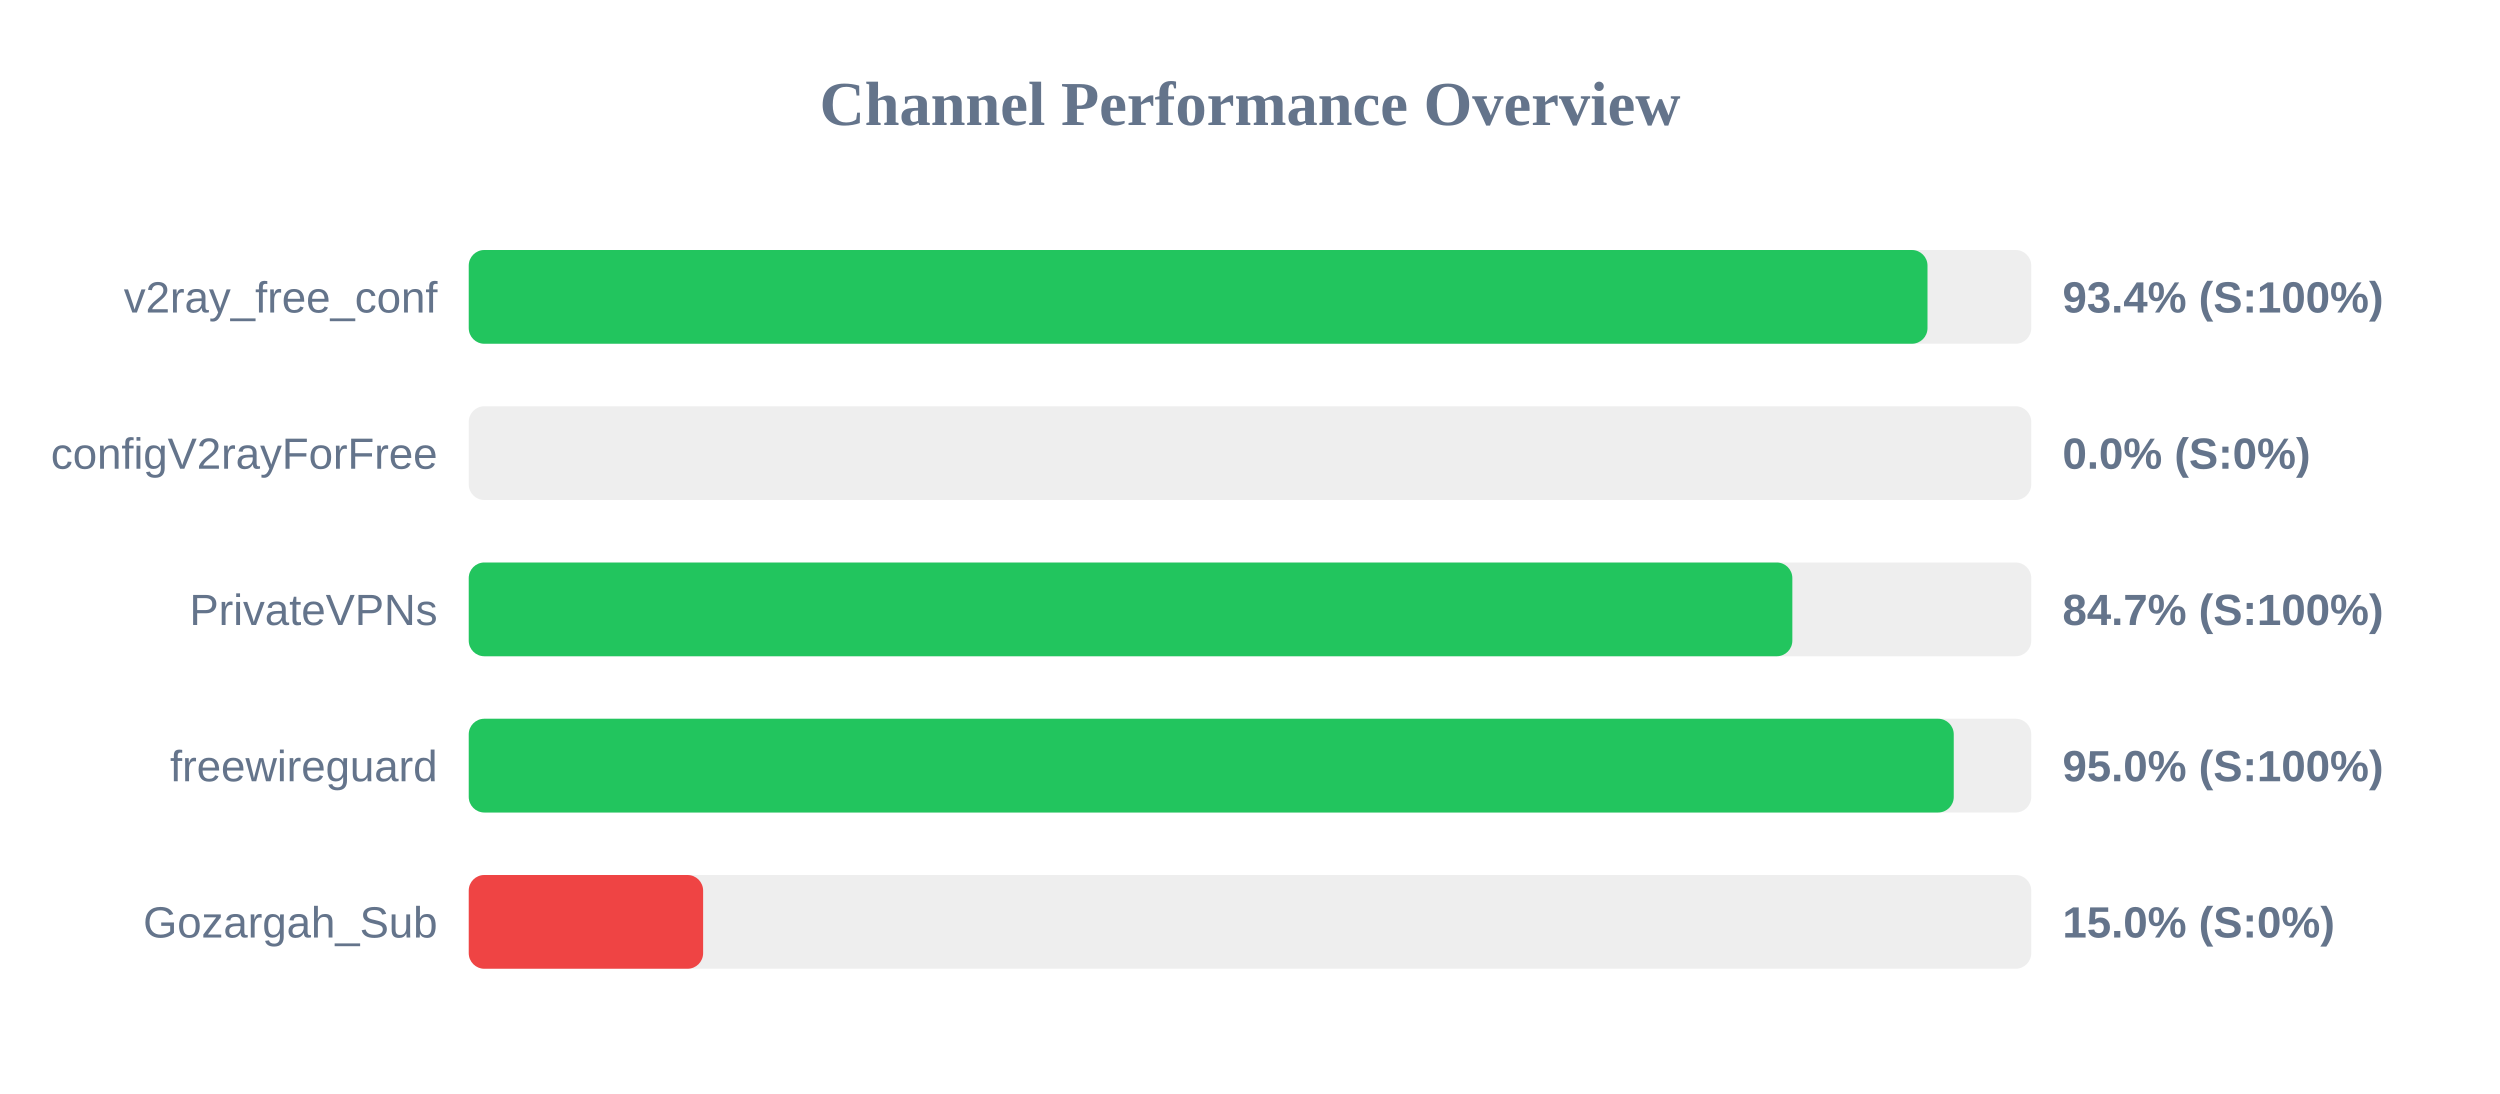
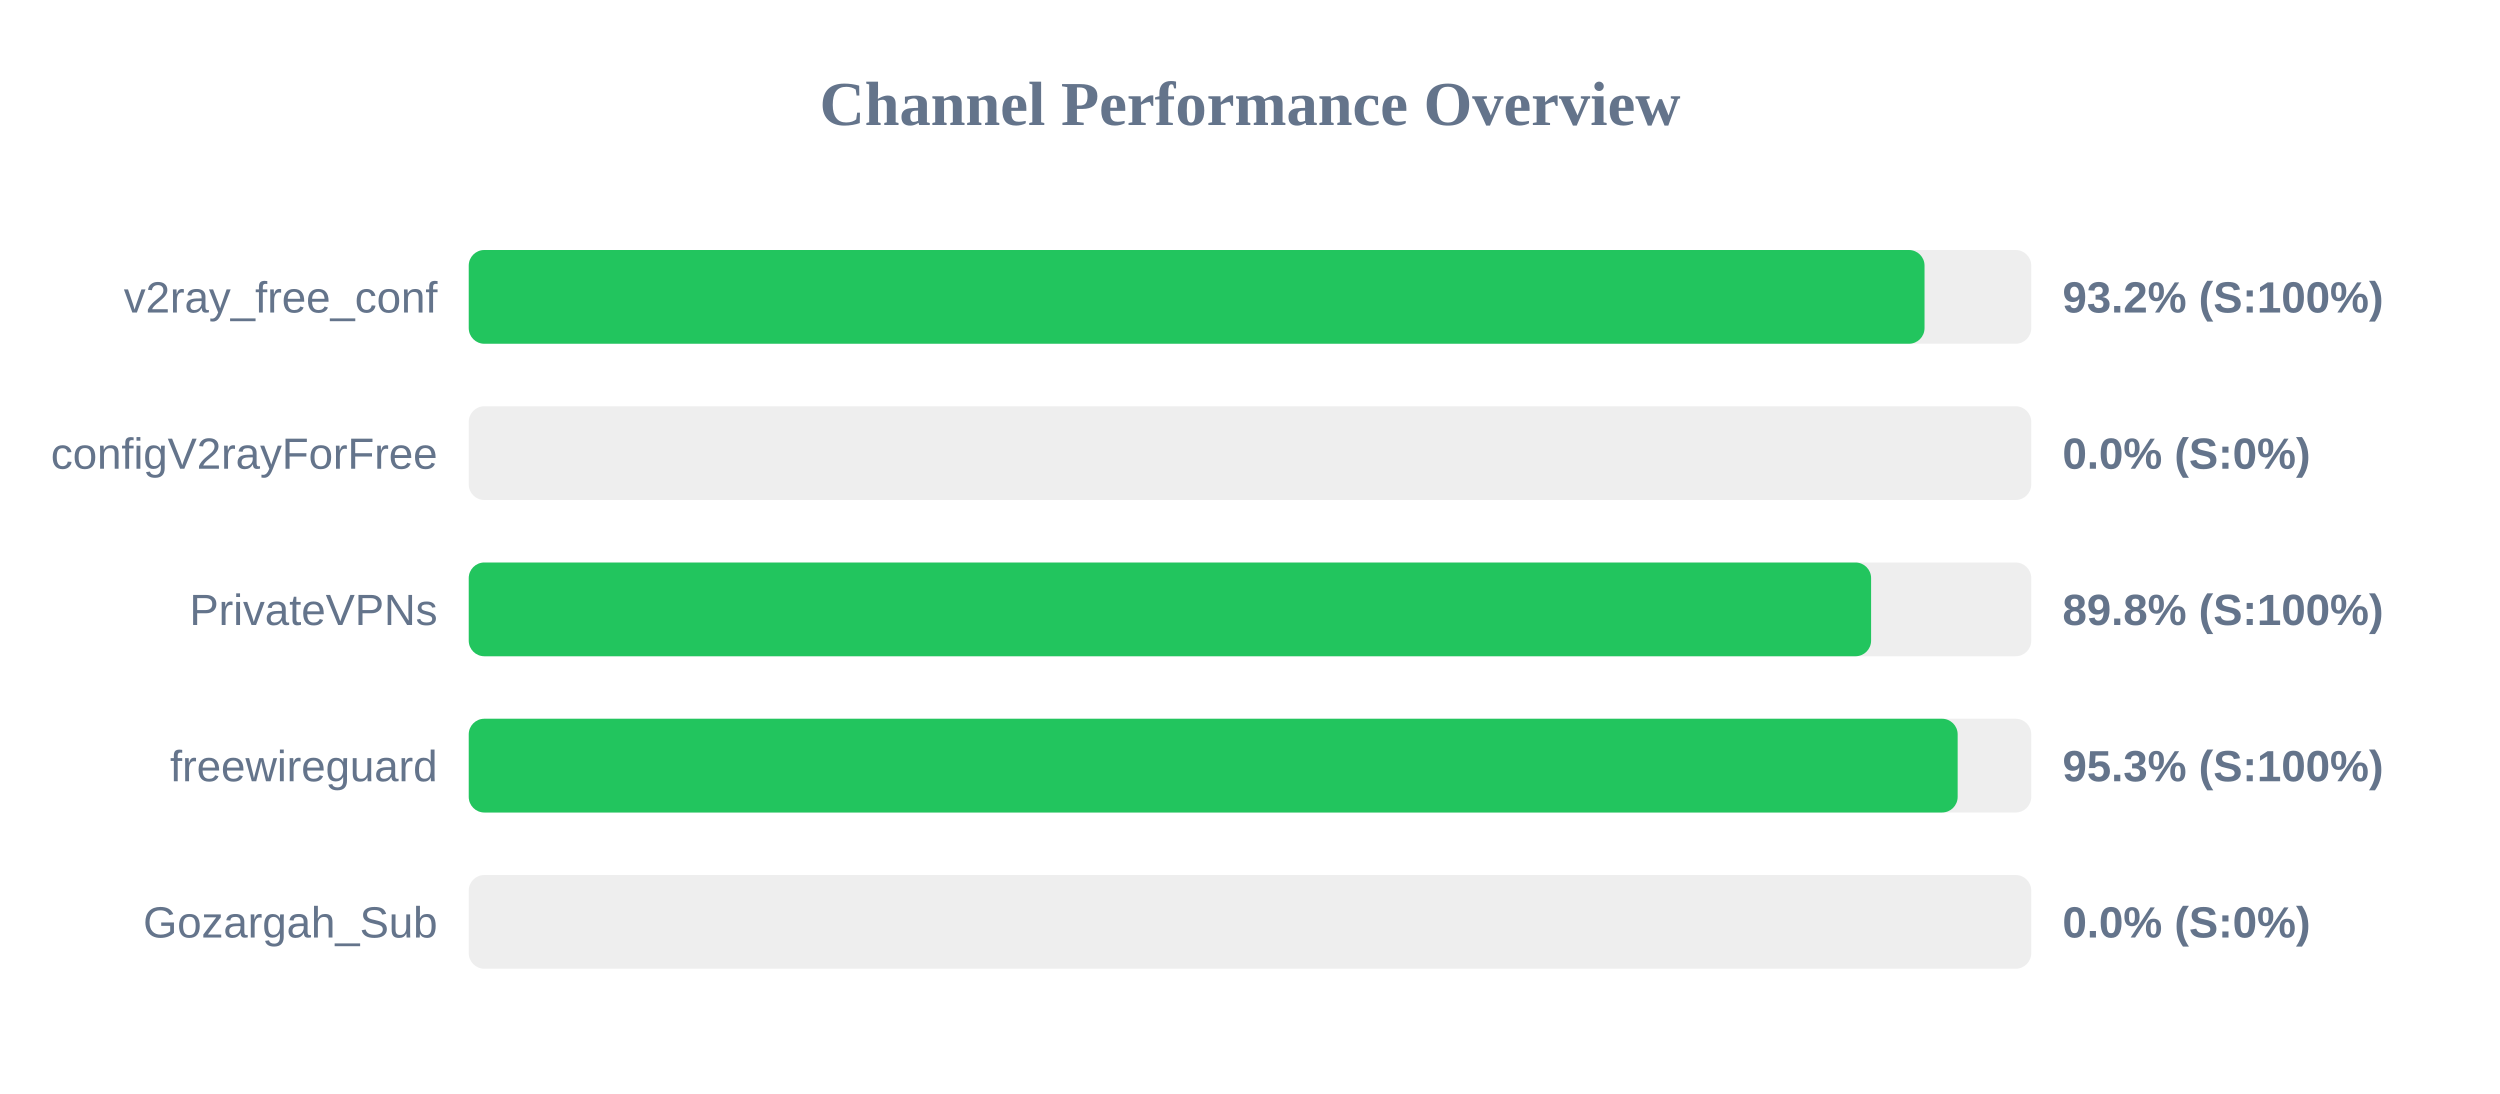
<svg xmlns="http://www.w3.org/2000/svg" width="800" height="350" version="1.1">
  <style>
        .row { font: 14px Arial; fill: #64748b; }
        .score { font: bold 14px Arial; fill: #64748b; }
    </style>
  <text x="400" y="40" text-anchor="middle" font-size="20px" font-weight="bold" fill="#64748b">Channel Performance Overview</text>
  <rect x="150" y="80" width="500" height="30" fill="#eee" rx="5" />
-   <rect x="150" y="80" width="466.8" height="30" fill="#22c55e" rx="5" />
+   <rect x="150" y="80" width="465.85" height="30" fill="#22c55e" rx="5" />
  <text x="140" y="100" text-anchor="end" class="row">v2ray_free_conf</text>
-   <text x="660" y="100" text-anchor="start" class="score">93.4% (S:100%)</text>
+   <text x="660" y="100" text-anchor="start" class="score">93.2% (S:100%)</text>
  <rect x="150" y="130" width="500" height="30" fill="#eee" rx="5" />
  <rect x="150" y="130" width="0.0" height="30" fill="#ef4444" rx="5" />
  <text x="140" y="150" text-anchor="end" class="row">configV2rayForFree</text>
  <text x="660" y="150" text-anchor="start" class="score">0.0% (S:0%)</text>
  <rect x="150" y="180" width="500" height="30" fill="#eee" rx="5" />
-   <rect x="150" y="180" width="423.55" height="30" fill="#22c55e" rx="5" />
+   <rect x="150" y="180" width="448.75" height="30" fill="#22c55e" rx="5" />
  <text x="140" y="200" text-anchor="end" class="row">PrivateVPNs</text>
-   <text x="660" y="200" text-anchor="start" class="score">84.7% (S:100%)</text>
+   <text x="660" y="200" text-anchor="start" class="score">89.8% (S:100%)</text>
  <rect x="150" y="230" width="500" height="30" fill="#eee" rx="5" />
-   <rect x="150" y="230" width="475.2" height="30" fill="#22c55e" rx="5" />
+   <rect x="150" y="230" width="476.45" height="30" fill="#22c55e" rx="5" />
  <text x="140" y="250" text-anchor="end" class="row">freewireguard</text>
-   <text x="660" y="250" text-anchor="start" class="score">95.0% (S:100%)</text>
+   <text x="660" y="250" text-anchor="start" class="score">95.3% (S:100%)</text>
  <rect x="150" y="280" width="500" height="30" fill="#eee" rx="5" />
-   <rect x="150" y="280" width="75.0" height="30" fill="#ef4444" rx="5" />
+   <rect x="150" y="280" width="0.0" height="30" fill="#ef4444" rx="5" />
  <text x="140" y="300" text-anchor="end" class="row">Gozargah_Sub</text>
-   <text x="660" y="300" text-anchor="start" class="score">15.0% (S:0%)</text>
+   <text x="660" y="300" text-anchor="start" class="score">0.0% (S:0%)</text>
</svg>
